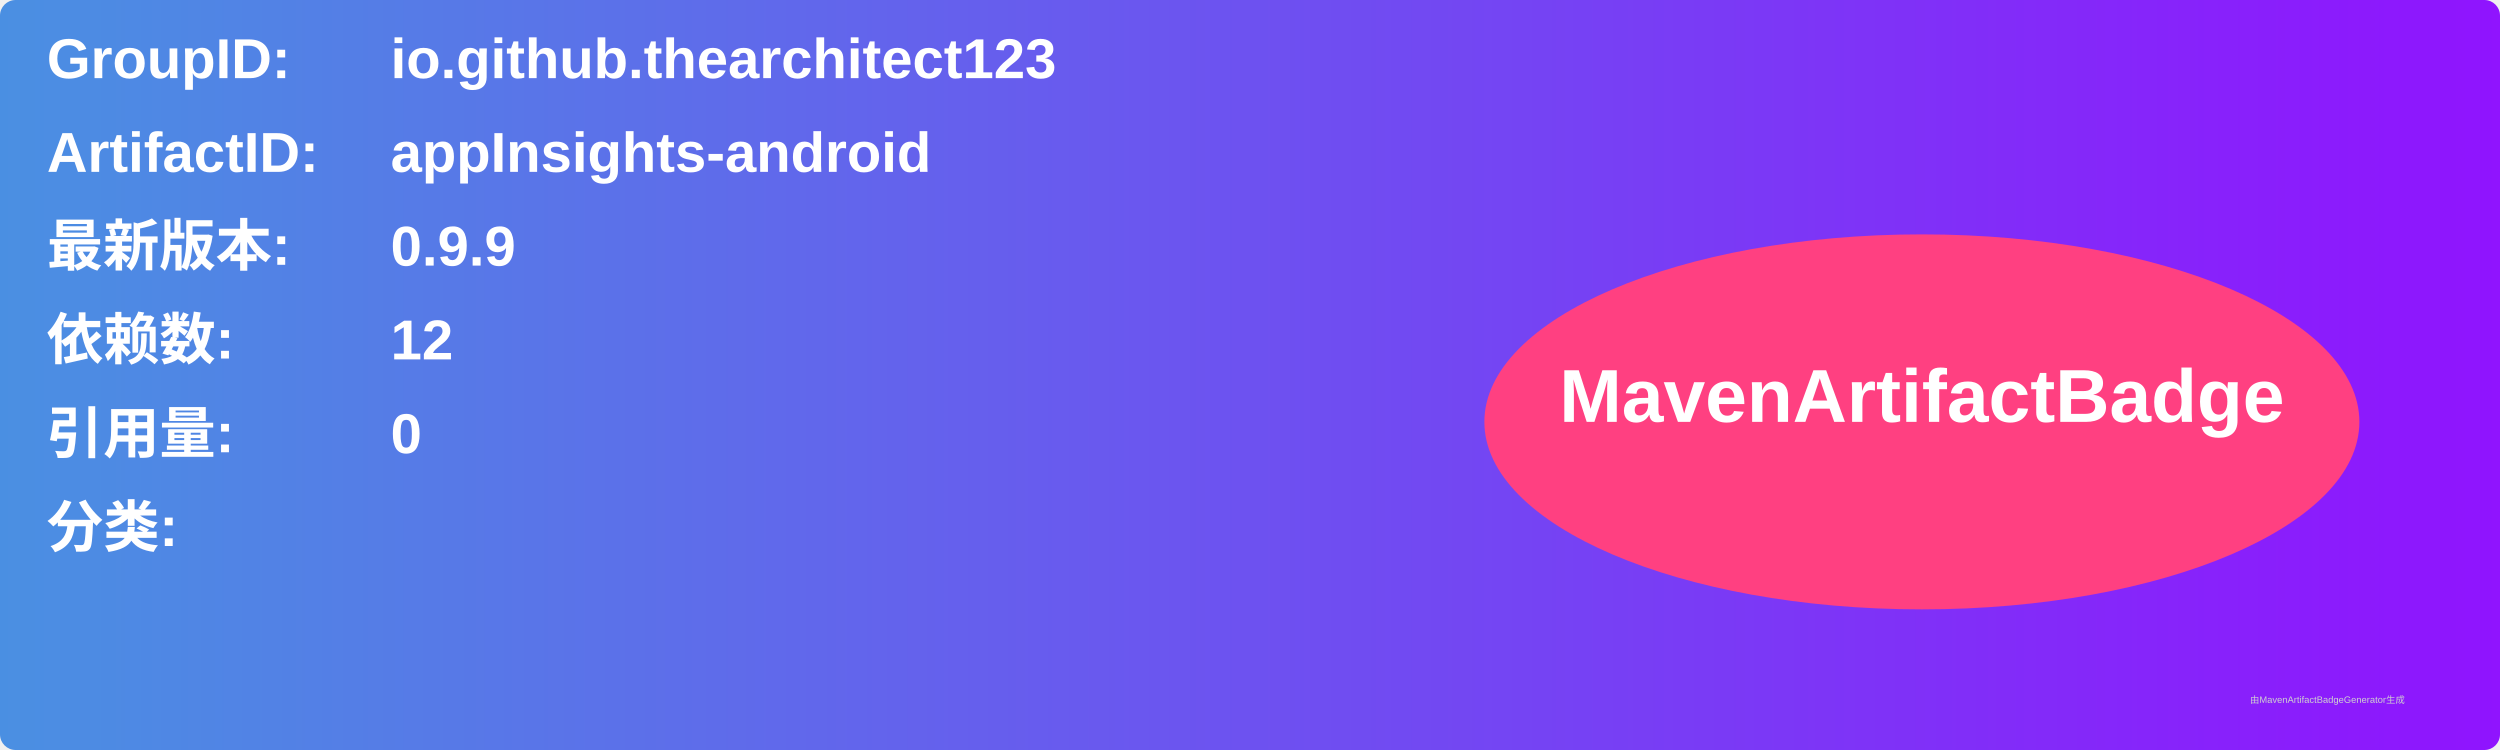
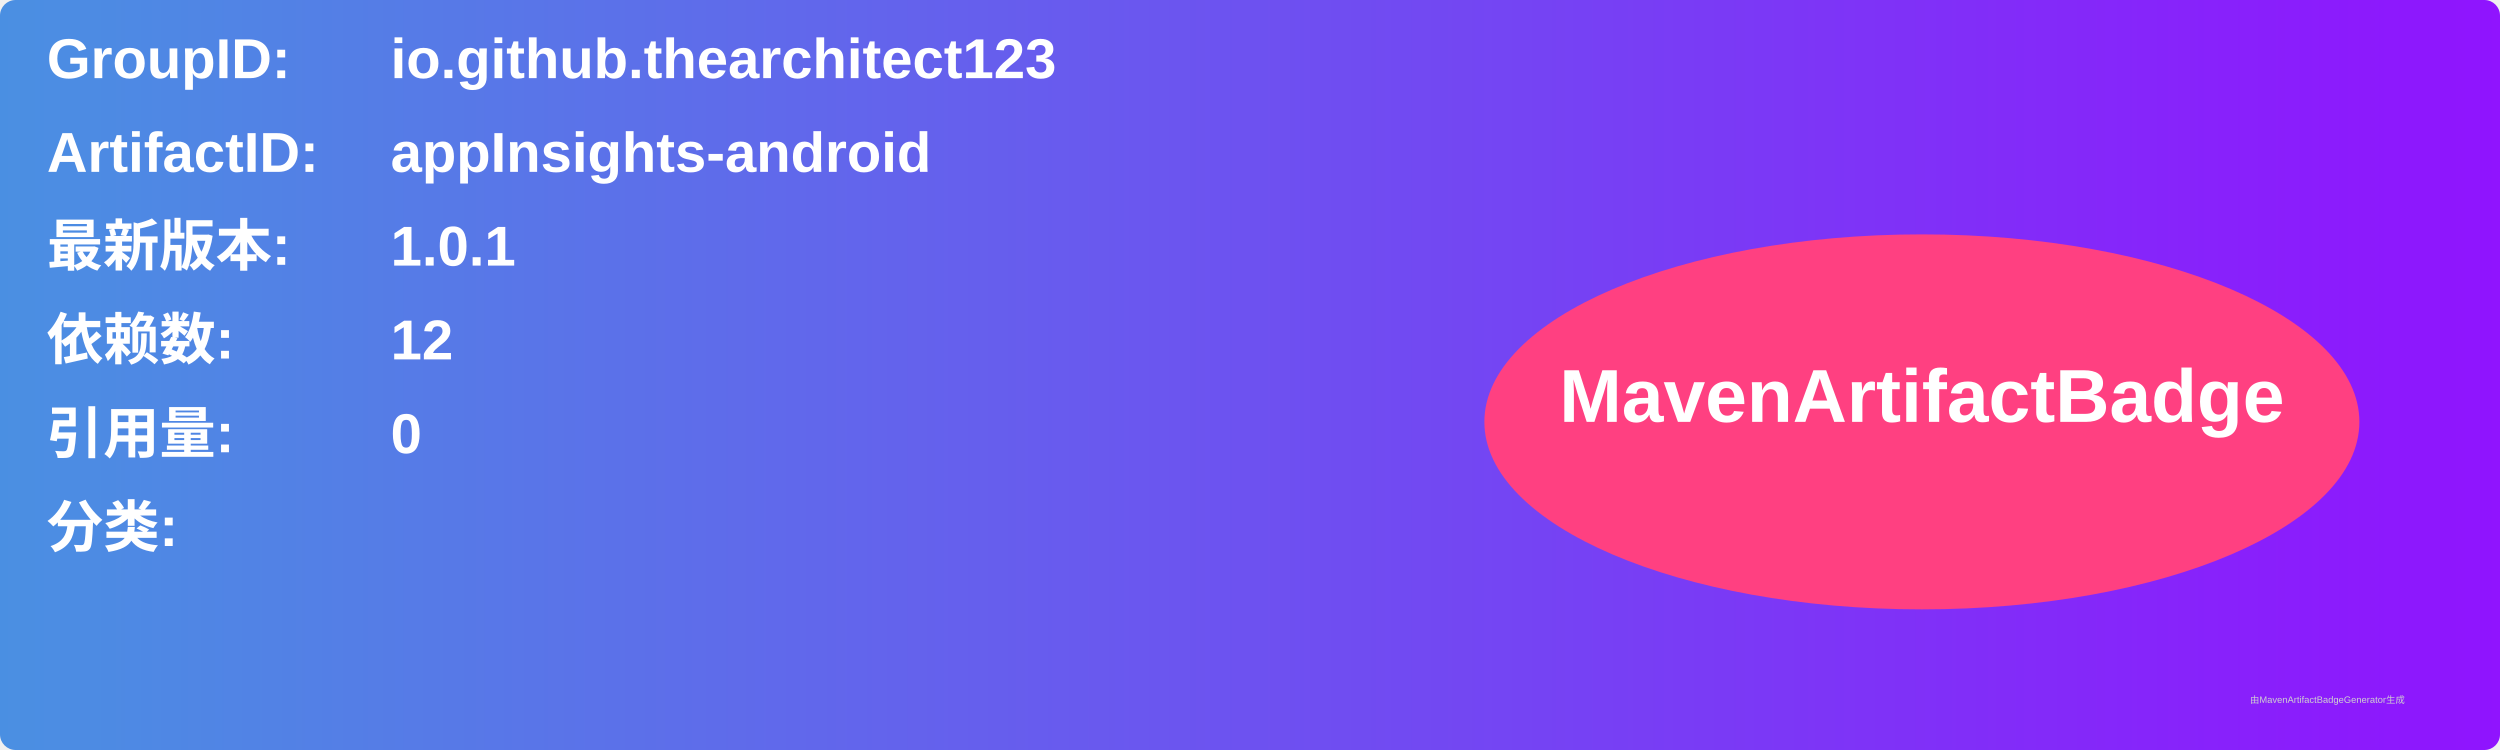
<svg xmlns="http://www.w3.org/2000/svg" width="800" height="240" viewBox="0 0 800 240">
  <linearGradient id="grad" x1="0%" y1="0%" x2="100%" y2="0%">
    <stop offset="0%" stop-color="#4a90e2" />
    <stop offset="100%" stop-color="#9013fe" />
  </linearGradient>
  <rect width="100%" height="100%" rx="5" ry="5" fill="url(#grad)" />
  <g transform="translate(15, 15)">
    <text x="0" y="10" font-family="Arial" font-size="18" fill="white" font-weight="bold" width="260">GroupID:</text>
    <text x="110" y="10" font-family="Arial" font-size="18" fill="white" font-weight="bold" width="460">io.github.thearchitect123</text>
    <text x="0" y="40" font-family="Arial" font-size="18" fill="white" font-weight="bold" width="260">ArtifactID:</text>
    <text x="110" y="40" font-family="Arial" font-size="18" fill="white" font-weight="bold" width="460">appInsights-android</text>
    <text x="0" y="70" font-family="Arial" font-size="18" fill="white" font-weight="bold">最新版本:</text>
    <text x="110" y="70" font-family="Arial" font-size="18" fill="white" font-weight="bold">
-       <tspan font-weight="bold">0.9.9</tspan>
+       <tspan font-weight="bold">1.0.1</tspan>
    </text>
    <text x="0" y="100" font-family="Arial" font-size="18" fill="white" font-weight="bold">依赖数: </text>
    <text x="110" y="100" font-family="Arial" font-size="18" fill="white">
      <tspan font-weight="bold">12</tspan>
    </text>
    <text x="0" y="130" font-family="Arial" font-size="18" fill="white" font-weight="bold">引用量: </text>
    <text x="110" y="130" font-family="Arial" font-size="18" fill="white">
      <tspan font-weight="bold">0</tspan>
    </text>
    <text x="0" y="160" font-family="Arial" font-size="18" fill="white" font-weight="bold">分类:</text>
    <text x="10" y="190" font-family="Arial" font-size="10" fill="white">
      <tspan font-weight="bold" />
    </text>
    <ellipse cx="600" cy="120" rx="140" ry="60" fill="#ff4081" />
    <text x="600" y="120" text-anchor="middle" font-family="Arial" font-size="24" fill="white" font-weight="bold">MavenArtifactBadge</text>
  </g>
  <text x="720" y="225" font-family="Arial" font-size="3" fill="#d0d0d0">由MavenArtifactBadgeGenerator生成</text>
</svg>
